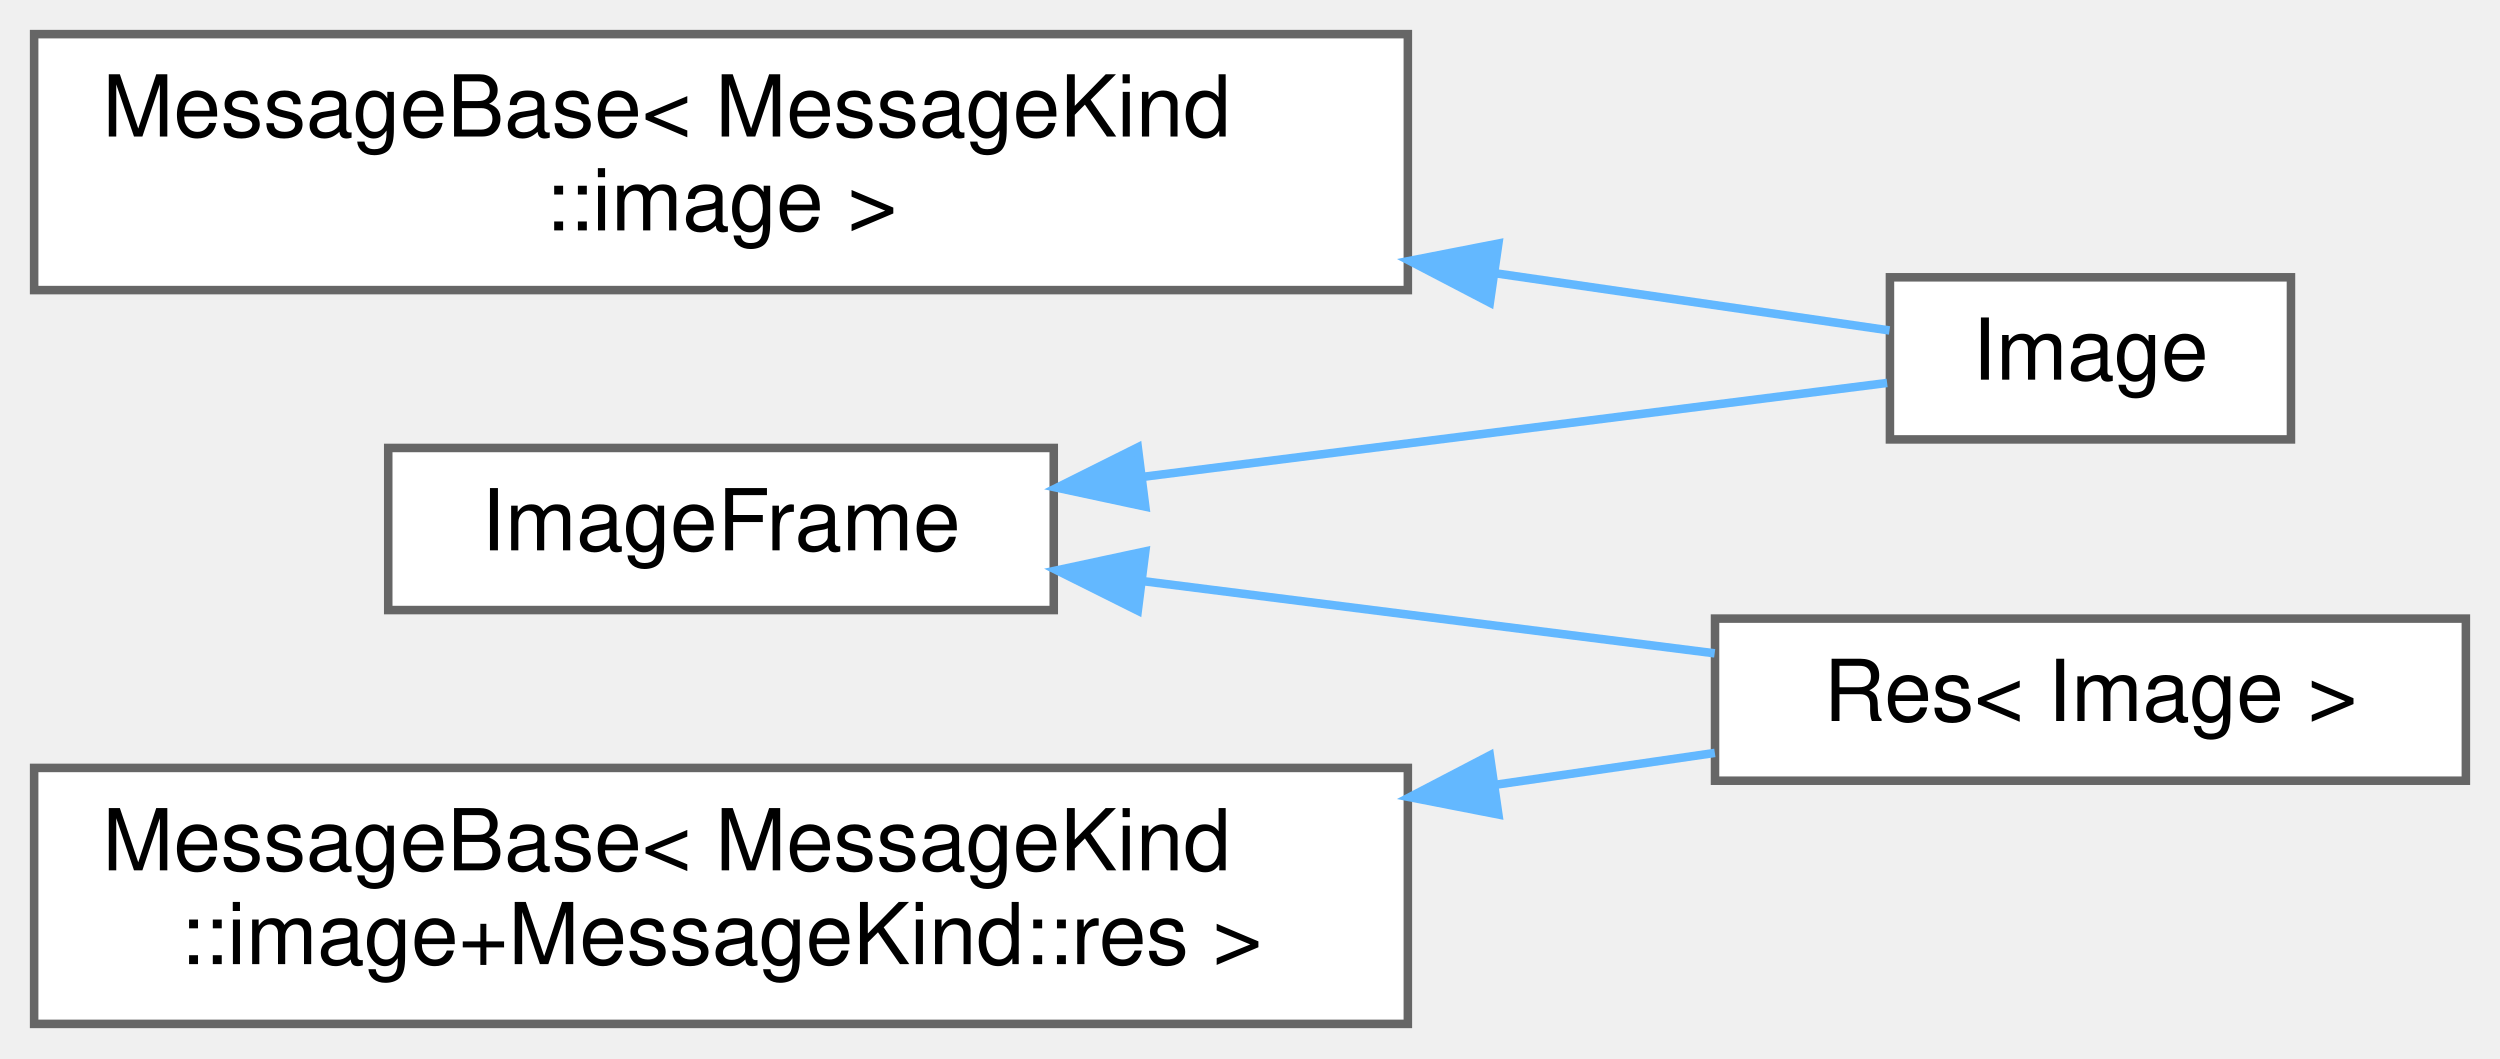
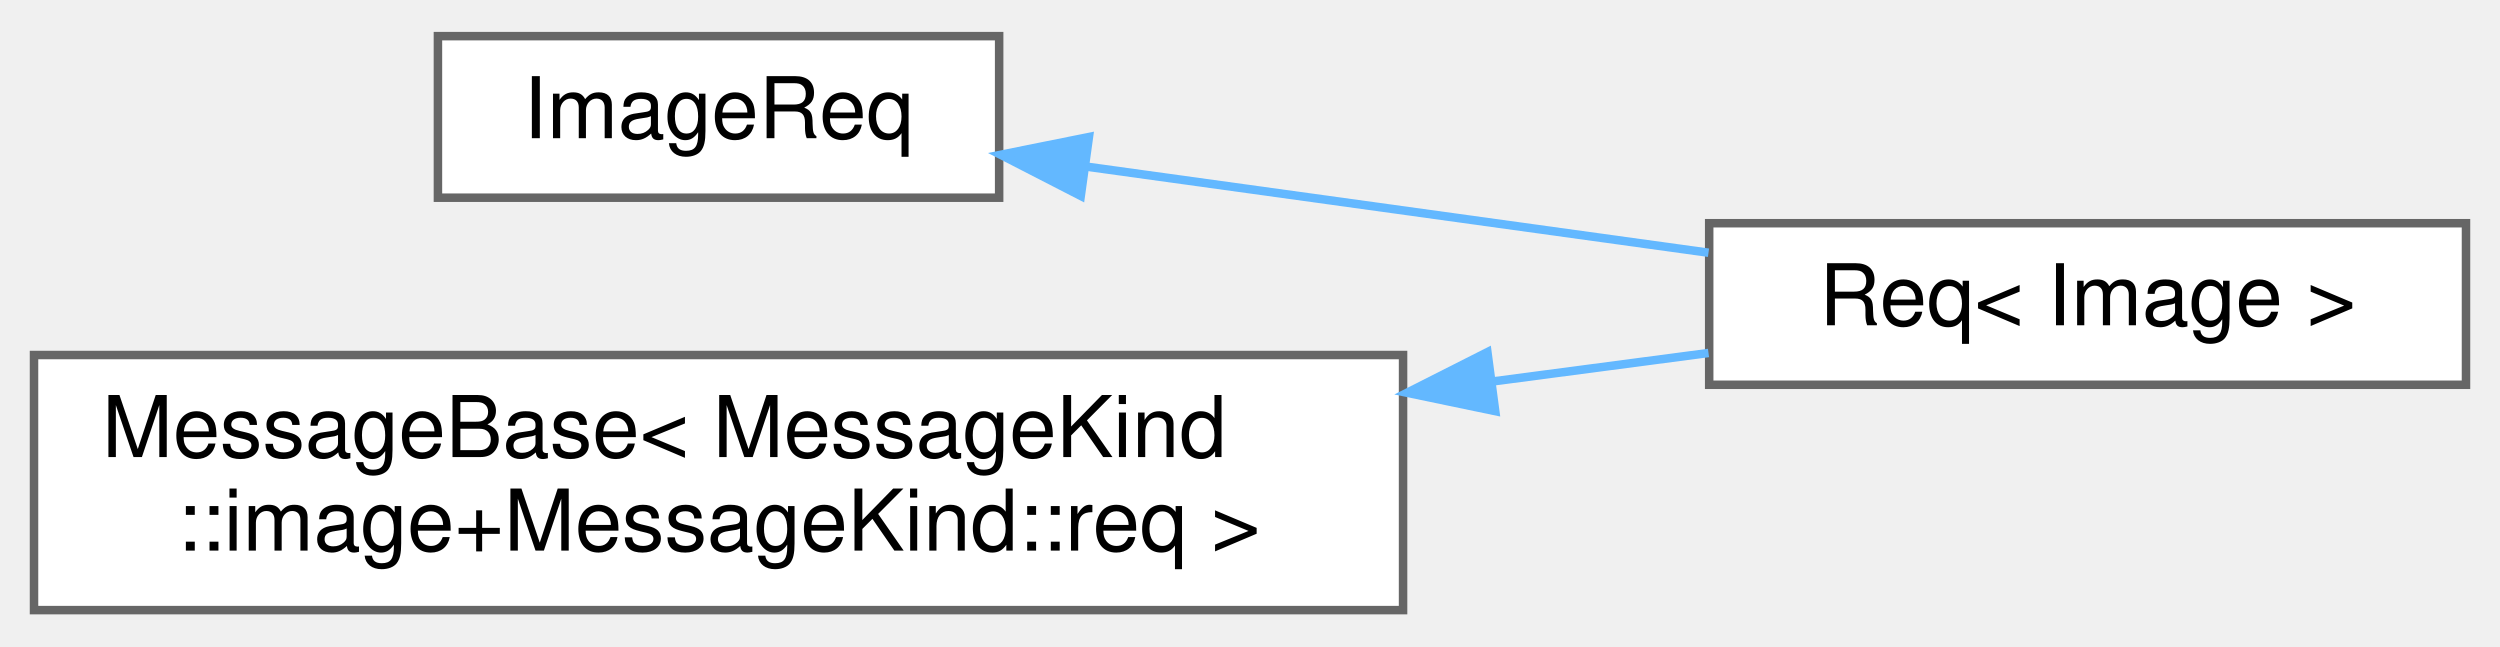
- <svg xmlns="http://www.w3.org/2000/svg" xmlns:xlink="http://www.w3.org/1999/xlink" width="293pt" height="124pt" viewBox="0.00 0.00 293.00 124.00">
-   <g id="graph0" class="graph" transform="scale(1 1) rotate(0) translate(4 120)">
+ <svg xmlns="http://www.w3.org/2000/svg" xmlns:xlink="http://www.w3.org/1999/xlink" width="294pt" height="76pt" viewBox="0.00 0.00 294.00 75.50">
+   <g id="graph0" class="graph" transform="scale(1 1) rotate(0) translate(4 71.5)">
    <g id="Node000000" class="node">
      <g id="a_Node000000">
-         <a xlink:href="structwebcface_1_1message_1_1ImageFrame.html" target="_top" xlink:title=" ">
-           <polygon fill="white" stroke="#666666" points="119.5,-67.5 41.5,-67.5 41.5,-48.5 119.5,-48.5 119.5,-67.5" />
-           <text text-anchor="middle" x="80.5" y="-55.5" font-family="Helvetica,sans-Serif" font-size="10.00">ImageFrame</text>
+         <a xlink:href="structwebcface_1_1message_1_1ImageReq.html" target="_top" xlink:title=" ">
+           <polygon fill="white" stroke="#666666" points="113.5,-67.5 47.5,-67.5 47.5,-48.5 113.5,-48.5 113.5,-67.5" />
+           <text text-anchor="middle" x="80.5" y="-55.5" font-family="Helvetica,sans-Serif" font-size="10.00">ImageReq</text>
        </a>
      </g>
    </g>
    <g id="Node000001" class="node">
      <g id="a_Node000001">
-         <a xlink:href="structwebcface_1_1message_1_1Image.html" target="_top" xlink:title=" ">
-           <polygon fill="white" stroke="#666666" points="264.5,-87.5 217.5,-87.5 217.5,-68.5 264.5,-68.5 264.5,-87.5" />
-           <text text-anchor="middle" x="241" y="-75.5" font-family="Helvetica,sans-Serif" font-size="10.00">Image</text>
+         <a xlink:href="structwebcface_1_1message_1_1Req_3_01Image_01_4.html" target="_top" xlink:title=" ">
+           <polygon fill="white" stroke="#666666" points="286,-45.5 197,-45.5 197,-26.5 286,-26.5 286,-45.5" />
+           <text text-anchor="middle" x="241.5" y="-33.5" font-family="Helvetica,sans-Serif" font-size="10.00">Req&lt; Image &gt;</text>
        </a>
      </g>
    </g>
-     <g id="edge39_Node000000_Node000001" class="edge">
-       <g id="a_edge39_Node000000_Node000001">
+     <g id="edge35_Node000000_Node000001" class="edge">
+       <g id="a_edge35_Node000000_Node000001">
        <a xlink:title=" ">
-           <path fill="none" stroke="#63b8ff" d="M129.83,-64.1C158.86,-67.76 194.45,-72.25 217.17,-75.12" />
-           <polygon fill="#63b8ff" stroke="#63b8ff" points="130.23,-60.62 119.87,-62.84 129.35,-67.57 130.23,-60.62" />
-         </a>
-       </g>
-     </g>
-     <g id="Node000003" class="node">
-       <g id="a_Node000003">
-         <a xlink:href="structwebcface_1_1message_1_1Res_3_01Image_01_4.html" target="_top" xlink:title=" ">
-           <polygon fill="white" stroke="#666666" points="285,-47.5 197,-47.5 197,-28.5 285,-28.5 285,-47.5" />
-           <text text-anchor="middle" x="241" y="-35.5" font-family="Helvetica,sans-Serif" font-size="10.00">Res&lt; Image &gt;</text>
-         </a>
-       </g>
-     </g>
-     <g id="edge40_Node000000_Node000003" class="edge">
-       <g id="a_edge40_Node000000_Node000003">
-         <a xlink:title=" ">
-           <path fill="none" stroke="#63b8ff" d="M130.04,-51.88C151.39,-49.18 176.27,-46.04 196.96,-43.43" />
-           <polygon fill="#63b8ff" stroke="#63b8ff" points="129.35,-48.43 119.87,-53.16 130.23,-55.38 129.35,-48.43" />
+           <path fill="none" stroke="#63b8ff" d="M123.66,-52.17C146.27,-49.04 174.1,-45.19 196.92,-42.03" />
+           <polygon fill="#63b8ff" stroke="#63b8ff" points="123.1,-48.71 113.68,-53.55 124.06,-55.64 123.1,-48.71" />
        </a>
      </g>
    </g>
    <g id="Node000002" class="node">
      <g id="a_Node000002">
        <a xlink:href="structwebcface_1_1message_1_1MessageBase.html" target="_top" xlink:title=" ">
-           <polygon fill="white" stroke="#666666" points="161,-116 0,-116 0,-86 161,-86 161,-116" />
-           <text text-anchor="start" x="8" y="-104" font-family="Helvetica,sans-Serif" font-size="10.00">MessageBase&lt; MessageKind</text>
-           <text text-anchor="middle" x="80.5" y="-93" font-family="Helvetica,sans-Serif" font-size="10.00">::image &gt;</text>
+           <polygon fill="white" stroke="#666666" points="161,-30 0,-30 0,0 161,0 161,-30" />
+           <text text-anchor="start" x="8" y="-18" font-family="Helvetica,sans-Serif" font-size="10.00">MessageBase&lt; MessageKind</text>
+           <text text-anchor="middle" x="80.5" y="-7" font-family="Helvetica,sans-Serif" font-size="10.00">::image+MessageKind::req &gt;</text>
        </a>
      </g>
    </g>
-     <g id="edge41_Node000002_Node000001" class="edge">
-       <g id="a_edge41_Node000002_Node000001">
+     <g id="edge36_Node000002_Node000001" class="edge">
+       <g id="a_edge36_Node000002_Node000001">
        <a xlink:title=" ">
-           <path fill="none" stroke="#63b8ff" d="M171.35,-87.96C188.49,-85.48 204.95,-83.09 217.45,-81.27" />
-           <polygon fill="#63b8ff" stroke="#63b8ff" points="170.61,-84.53 161.21,-89.43 171.61,-91.46 170.61,-84.53" />
-         </a>
-       </g>
-     </g>
-     <g id="Node000004" class="node">
-       <g id="a_Node000004">
-         <a xlink:href="structwebcface_1_1message_1_1MessageBase.html" target="_top" xlink:title=" ">
-           <polygon fill="white" stroke="#666666" points="161,-30 0,-30 0,0 161,0 161,-30" />
-           <text text-anchor="start" x="8" y="-18" font-family="Helvetica,sans-Serif" font-size="10.00">MessageBase&lt; MessageKind</text>
-           <text text-anchor="middle" x="80.5" y="-7" font-family="Helvetica,sans-Serif" font-size="10.00">::image+MessageKind::res &gt;</text>
-         </a>
-       </g>
-     </g>
-     <g id="edge42_Node000004_Node000003" class="edge">
-       <g id="a_edge42_Node000004_Node000003">
-         <a xlink:title=" ">
-           <path fill="none" stroke="#63b8ff" d="M171.3,-28.03C180.2,-29.32 188.91,-30.59 196.98,-31.76" />
-           <polygon fill="#63b8ff" stroke="#63b8ff" points="171.61,-24.54 161.21,-26.57 170.61,-31.47 171.61,-24.54" />
+           <path fill="none" stroke="#63b8ff" d="M171.46,-26.88C180.27,-28.05 188.91,-29.19 196.92,-30.24" />
+           <polygon fill="#63b8ff" stroke="#63b8ff" points="171.84,-23.4 161.47,-25.56 170.92,-30.34 171.84,-23.4" />
        </a>
      </g>
    </g>
  </g>
</svg>
